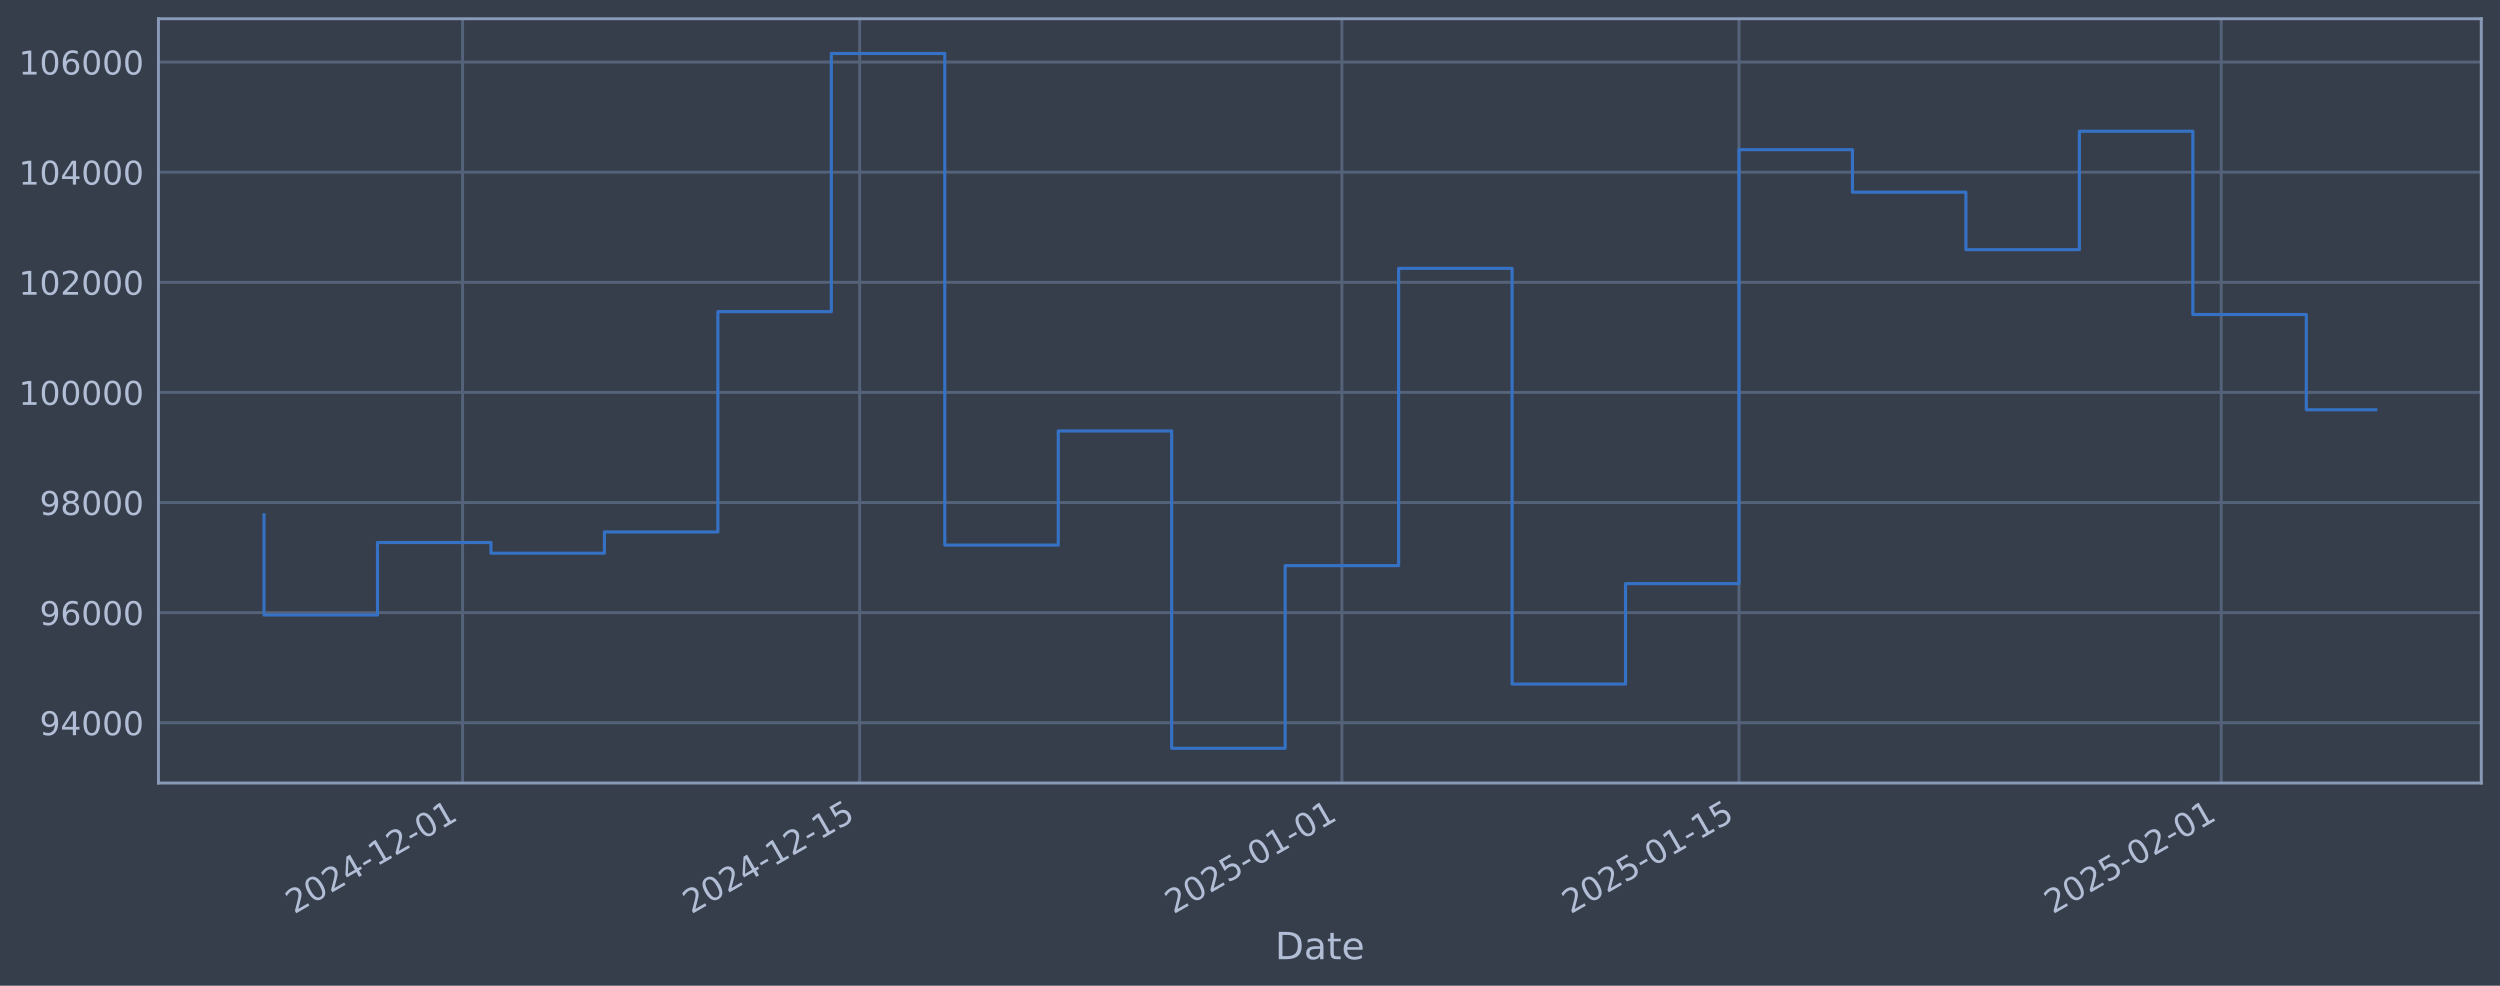
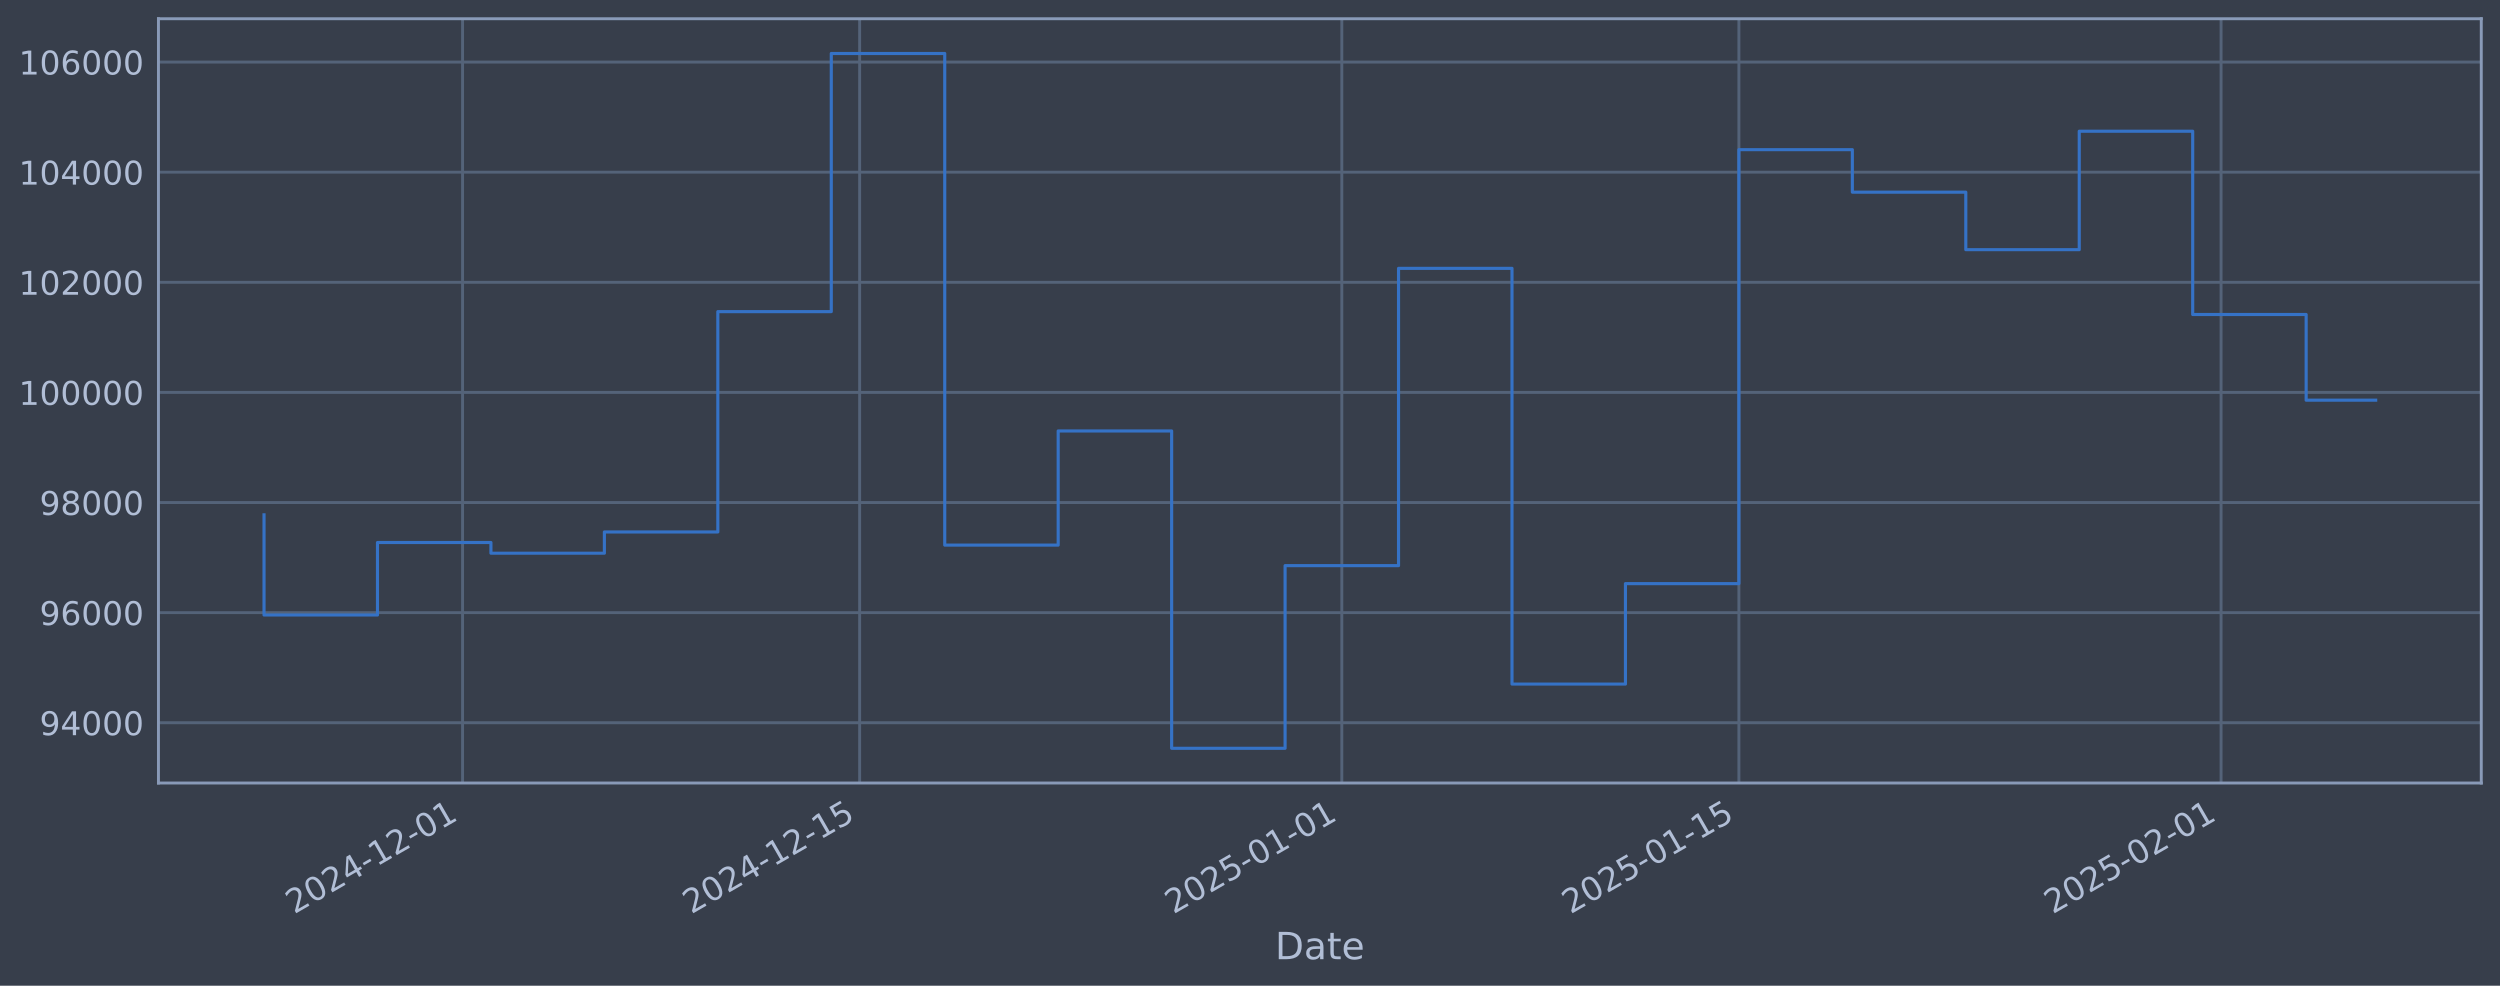
<svg xmlns="http://www.w3.org/2000/svg" xmlns:xlink="http://www.w3.org/1999/xlink" width="960.9pt" height="378.87pt" viewBox="0 0 960.9 378.87" version="1.1">
  <defs>
    <style type="text/css">*{stroke-linejoin: round; stroke-linecap: butt}</style>
  </defs>
  <g id="figure_1">
    <g id="patch_1">
      <path d="M 0 378.87  L 960.9 378.87  L 960.9 0  L 0 0  z " style="fill: #373e4b" />
    </g>
    <g id="axes_1">
      <g id="patch_2">
        <path d="M 60.901 300.96  L 953.701 300.96  L 953.701 7.2  L 60.901 7.2  z " style="fill: #373e4b" />
      </g>
      <g id="matplotlib.axis_1">
        <g id="xtick_1">
          <g id="line2d_1">
-             <path d="M 177.798 300.96  L 177.798 7.2  " clip-path="url(#pc79fc4d763)" style="fill: none; stroke: #546379; stroke-width: 1.12; stroke-linecap: square" />
+             <path d="M 177.793 300.96  L 177.793 7.2  " clip-path="url(#p8a314c248e)" style="fill: none; stroke: #546379; stroke-width: 1.12; stroke-linecap: square" />
          </g>
          <g id="line2d_2" />
          <g id="text_1">
-             <g style="fill: #b1bed6" transform="translate(113.0729 351.4642) rotate(-30) scale(0.126 -0.126)">
+             <g style="fill: #b1bed6" transform="translate(113.0674 351.4642) rotate(-30) scale(0.126 -0.126)">
              <defs>
                <path id="DejaVuSans-32" d="M 1228 531  L 3431 531  L 3431 0  L 469 0  L 469 531  Q 828 903 1448 1529  Q 2069 2156 2228 2338  Q 2531 2678 2651 2914  Q 2772 3150 2772 3378  Q 2772 3750 2511 3984  Q 2250 4219 1831 4219  Q 1534 4219 1204 4116  Q 875 4013 500 3803  L 500 4441  Q 881 4594 1212 4672  Q 1544 4750 1819 4750  Q 2544 4750 2975 4387  Q 3406 4025 3406 3419  Q 3406 3131 3298 2873  Q 3191 2616 2906 2266  Q 2828 2175 2409 1742  Q 1991 1309 1228 531  z " transform="scale(0.015625)" />
                <path id="DejaVuSans-30" d="M 2034 4250  Q 1547 4250 1301 3770  Q 1056 3291 1056 2328  Q 1056 1369 1301 889  Q 1547 409 2034 409  Q 2525 409 2770 889  Q 3016 1369 3016 2328  Q 3016 3291 2770 3770  Q 2525 4250 2034 4250  z M 2034 4750  Q 2819 4750 3233 4129  Q 3647 3509 3647 2328  Q 3647 1150 3233 529  Q 2819 -91 2034 -91  Q 1250 -91 836 529  Q 422 1150 422 2328  Q 422 3509 836 4129  Q 1250 4750 2034 4750  z " transform="scale(0.015625)" />
                <path id="DejaVuSans-34" d="M 2419 4116  L 825 1625  L 2419 1625  L 2419 4116  z M 2253 4666  L 3047 4666  L 3047 1625  L 3713 1625  L 3713 1100  L 3047 1100  L 3047 0  L 2419 0  L 2419 1100  L 313 1100  L 313 1709  L 2253 4666  z " transform="scale(0.015625)" />
                <path id="DejaVuSans-2d" d="M 313 2009  L 1997 2009  L 1997 1497  L 313 1497  L 313 2009  z " transform="scale(0.015625)" />
                <path id="DejaVuSans-31" d="M 794 531  L 1825 531  L 1825 4091  L 703 3866  L 703 4441  L 1819 4666  L 2450 4666  L 2450 531  L 3481 531  L 3481 0  L 794 0  L 794 531  z " transform="scale(0.015625)" />
              </defs>
              <use xlink:href="#DejaVuSans-32" />
              <use xlink:href="#DejaVuSans-30" transform="translate(63.62305 0)" />
              <use xlink:href="#DejaVuSans-32" transform="translate(127.2461 0)" />
              <use xlink:href="#DejaVuSans-34" transform="translate(190.8691 0)" />
              <use xlink:href="#DejaVuSans-2d" transform="translate(254.4922 0)" />
              <use xlink:href="#DejaVuSans-31" transform="translate(290.5762 0)" />
              <use xlink:href="#DejaVuSans-32" transform="translate(354.1992 0)" />
              <use xlink:href="#DejaVuSans-2d" transform="translate(417.8223 0)" />
              <use xlink:href="#DejaVuSans-30" transform="translate(453.9062 0)" />
              <use xlink:href="#DejaVuSans-31" transform="translate(517.5293 0)" />
            </g>
          </g>
        </g>
        <g id="xtick_2">
          <g id="line2d_3">
-             <path d="M 330.43 300.96  L 330.43 7.2  " clip-path="url(#pc79fc4d763)" style="fill: none; stroke: #546379; stroke-width: 1.12; stroke-linecap: square" />
+             <path d="M 330.414 300.96  L 330.414 7.2  " clip-path="url(#p8a314c248e)" style="fill: none; stroke: #546379; stroke-width: 1.12; stroke-linecap: square" />
          </g>
          <g id="line2d_4" />
          <g id="text_2">
-             <g style="fill: #b1bed6" transform="translate(265.705 351.4642) rotate(-30) scale(0.126 -0.126)">
+             <g style="fill: #b1bed6" transform="translate(265.6887 351.4642) rotate(-30) scale(0.126 -0.126)">
              <defs>
                <path id="DejaVuSans-35" d="M 691 4666  L 3169 4666  L 3169 4134  L 1269 4134  L 1269 2991  Q 1406 3038 1543 3061  Q 1681 3084 1819 3084  Q 2600 3084 3056 2656  Q 3513 2228 3513 1497  Q 3513 744 3044 326  Q 2575 -91 1722 -91  Q 1428 -91 1123 -41  Q 819 9 494 109  L 494 744  Q 775 591 1075 516  Q 1375 441 1709 441  Q 2250 441 2565 725  Q 2881 1009 2881 1497  Q 2881 1984 2565 2268  Q 2250 2553 1709 2553  Q 1456 2553 1204 2497  Q 953 2441 691 2322  L 691 4666  z " transform="scale(0.015625)" />
              </defs>
              <use xlink:href="#DejaVuSans-32" />
              <use xlink:href="#DejaVuSans-30" transform="translate(63.62305 0)" />
              <use xlink:href="#DejaVuSans-32" transform="translate(127.2461 0)" />
              <use xlink:href="#DejaVuSans-34" transform="translate(190.8691 0)" />
              <use xlink:href="#DejaVuSans-2d" transform="translate(254.4922 0)" />
              <use xlink:href="#DejaVuSans-31" transform="translate(290.5762 0)" />
              <use xlink:href="#DejaVuSans-32" transform="translate(354.1992 0)" />
              <use xlink:href="#DejaVuSans-2d" transform="translate(417.8223 0)" />
              <use xlink:href="#DejaVuSans-31" transform="translate(453.9062 0)" />
              <use xlink:href="#DejaVuSans-35" transform="translate(517.5293 0)" />
            </g>
          </g>
        </g>
        <g id="xtick_3">
          <g id="line2d_5">
-             <path d="M 515.769 300.96  L 515.769 7.2  " clip-path="url(#pc79fc4d763)" style="fill: none; stroke: #546379; stroke-width: 1.12; stroke-linecap: square" />
+             <path d="M 515.74 300.96  L 515.74 7.2  " clip-path="url(#p8a314c248e)" style="fill: none; stroke: #546379; stroke-width: 1.12; stroke-linecap: square" />
          </g>
          <g id="line2d_6" />
          <g id="text_3">
-             <g style="fill: #b1bed6" transform="translate(451.044 351.4642) rotate(-30) scale(0.126 -0.126)">
+             <g style="fill: #b1bed6" transform="translate(451.0145 351.4642) rotate(-30) scale(0.126 -0.126)">
              <use xlink:href="#DejaVuSans-32" />
              <use xlink:href="#DejaVuSans-30" transform="translate(63.62305 0)" />
              <use xlink:href="#DejaVuSans-32" transform="translate(127.2461 0)" />
              <use xlink:href="#DejaVuSans-35" transform="translate(190.8691 0)" />
              <use xlink:href="#DejaVuSans-2d" transform="translate(254.4922 0)" />
              <use xlink:href="#DejaVuSans-30" transform="translate(290.5762 0)" />
              <use xlink:href="#DejaVuSans-31" transform="translate(354.1992 0)" />
              <use xlink:href="#DejaVuSans-2d" transform="translate(417.8223 0)" />
              <use xlink:href="#DejaVuSans-30" transform="translate(453.9062 0)" />
              <use xlink:href="#DejaVuSans-31" transform="translate(517.5293 0)" />
            </g>
          </g>
        </g>
        <g id="xtick_4">
          <g id="line2d_7">
-             <path d="M 668.402 300.96  L 668.402 7.2  " clip-path="url(#pc79fc4d763)" style="fill: none; stroke: #546379; stroke-width: 1.12; stroke-linecap: square" />
+             <path d="M 668.361 300.96  L 668.361 7.2  " clip-path="url(#p8a314c248e)" style="fill: none; stroke: #546379; stroke-width: 1.12; stroke-linecap: square" />
          </g>
          <g id="line2d_8" />
          <g id="text_4">
-             <g style="fill: #b1bed6" transform="translate(603.6761 351.4642) rotate(-30) scale(0.126 -0.126)">
+             <g style="fill: #b1bed6" transform="translate(603.6357 351.4642) rotate(-30) scale(0.126 -0.126)">
              <use xlink:href="#DejaVuSans-32" />
              <use xlink:href="#DejaVuSans-30" transform="translate(63.62305 0)" />
              <use xlink:href="#DejaVuSans-32" transform="translate(127.2461 0)" />
              <use xlink:href="#DejaVuSans-35" transform="translate(190.8691 0)" />
              <use xlink:href="#DejaVuSans-2d" transform="translate(254.4922 0)" />
              <use xlink:href="#DejaVuSans-30" transform="translate(290.5762 0)" />
              <use xlink:href="#DejaVuSans-31" transform="translate(354.1992 0)" />
              <use xlink:href="#DejaVuSans-2d" transform="translate(417.8223 0)" />
              <use xlink:href="#DejaVuSans-31" transform="translate(453.9062 0)" />
              <use xlink:href="#DejaVuSans-35" transform="translate(517.5293 0)" />
            </g>
          </g>
        </g>
        <g id="xtick_5">
          <g id="line2d_9">
-             <path d="M 853.741 300.96  L 853.741 7.2  " clip-path="url(#pc79fc4d763)" style="fill: none; stroke: #546379; stroke-width: 1.12; stroke-linecap: square" />
+             <path d="M 853.687 300.96  L 853.687 7.2  " clip-path="url(#p8a314c248e)" style="fill: none; stroke: #546379; stroke-width: 1.12; stroke-linecap: square" />
          </g>
          <g id="line2d_10" />
          <g id="text_5">
-             <g style="fill: #b1bed6" transform="translate(789.015 351.4642) rotate(-30) scale(0.126 -0.126)">
+             <g style="fill: #b1bed6" transform="translate(788.9615 351.4642) rotate(-30) scale(0.126 -0.126)">
              <use xlink:href="#DejaVuSans-32" />
              <use xlink:href="#DejaVuSans-30" transform="translate(63.62305 0)" />
              <use xlink:href="#DejaVuSans-32" transform="translate(127.2461 0)" />
              <use xlink:href="#DejaVuSans-35" transform="translate(190.8691 0)" />
              <use xlink:href="#DejaVuSans-2d" transform="translate(254.4922 0)" />
              <use xlink:href="#DejaVuSans-30" transform="translate(290.5762 0)" />
              <use xlink:href="#DejaVuSans-32" transform="translate(354.1992 0)" />
              <use xlink:href="#DejaVuSans-2d" transform="translate(417.8223 0)" />
              <use xlink:href="#DejaVuSans-30" transform="translate(453.9062 0)" />
              <use xlink:href="#DejaVuSans-31" transform="translate(517.5293 0)" />
            </g>
          </g>
        </g>
        <g id="text_6">
          <g style="fill: #b1bed6" transform="translate(490.0914 368.6753) scale(0.144 -0.144)">
            <defs>
              <path id="DejaVuSans-44" d="M 1259 4147  L 1259 519  L 2022 519  Q 2988 519 3436 956  Q 3884 1394 3884 2338  Q 3884 3275 3436 3711  Q 2988 4147 2022 4147  L 1259 4147  z M 628 4666  L 1925 4666  Q 3281 4666 3915 4102  Q 4550 3538 4550 2338  Q 4550 1131 3912 565  Q 3275 0 1925 0  L 628 0  L 628 4666  z " transform="scale(0.015625)" />
              <path id="DejaVuSans-61" d="M 2194 1759  Q 1497 1759 1228 1600  Q 959 1441 959 1056  Q 959 750 1161 570  Q 1363 391 1709 391  Q 2188 391 2477 730  Q 2766 1069 2766 1631  L 2766 1759  L 2194 1759  z M 3341 1997  L 3341 0  L 2766 0  L 2766 531  Q 2569 213 2275 61  Q 1981 -91 1556 -91  Q 1019 -91 701 211  Q 384 513 384 1019  Q 384 1609 779 1909  Q 1175 2209 1959 2209  L 2766 2209  L 2766 2266  Q 2766 2663 2505 2880  Q 2244 3097 1772 3097  Q 1472 3097 1187 3025  Q 903 2953 641 2809  L 641 3341  Q 956 3463 1253 3523  Q 1550 3584 1831 3584  Q 2591 3584 2966 3190  Q 3341 2797 3341 1997  z " transform="scale(0.015625)" />
              <path id="DejaVuSans-74" d="M 1172 4494  L 1172 3500  L 2356 3500  L 2356 3053  L 1172 3053  L 1172 1153  Q 1172 725 1289 603  Q 1406 481 1766 481  L 2356 481  L 2356 0  L 1766 0  Q 1100 0 847 248  Q 594 497 594 1153  L 594 3053  L 172 3053  L 172 3500  L 594 3500  L 594 4494  L 1172 4494  z " transform="scale(0.015625)" />
              <path id="DejaVuSans-65" d="M 3597 1894  L 3597 1613  L 953 1613  Q 991 1019 1311 708  Q 1631 397 2203 397  Q 2534 397 2845 478  Q 3156 559 3463 722  L 3463 178  Q 3153 47 2828 -22  Q 2503 -91 2169 -91  Q 1331 -91 842 396  Q 353 884 353 1716  Q 353 2575 817 3079  Q 1281 3584 2069 3584  Q 2775 3584 3186 3129  Q 3597 2675 3597 1894  z M 3022 2063  Q 3016 2534 2758 2815  Q 2500 3097 2075 3097  Q 1594 3097 1305 2825  Q 1016 2553 972 2059  L 3022 2063  z " transform="scale(0.015625)" />
            </defs>
            <use xlink:href="#DejaVuSans-44" />
            <use xlink:href="#DejaVuSans-61" transform="translate(77.00195 0)" />
            <use xlink:href="#DejaVuSans-74" transform="translate(138.2812 0)" />
            <use xlink:href="#DejaVuSans-65" transform="translate(177.4902 0)" />
          </g>
        </g>
      </g>
      <g id="matplotlib.axis_2">
        <g id="ytick_1">
          <g id="line2d_11">
-             <path d="M 60.901 277.797  L 953.701 277.797  " clip-path="url(#pc79fc4d763)" style="fill: none; stroke: #546379; stroke-width: 1.12; stroke-linecap: square" />
+             <path d="M 60.901 277.797  L 953.701 277.797  " clip-path="url(#p8a314c248e)" style="fill: none; stroke: #546379; stroke-width: 1.12; stroke-linecap: square" />
          </g>
          <g id="line2d_12" />
          <g id="text_7">
            <g style="fill: #b1bed6" transform="translate(15.21675 282.5841) scale(0.126 -0.126)">
              <defs>
                <path id="DejaVuSans-39" d="M 703 97  L 703 672  Q 941 559 1184 500  Q 1428 441 1663 441  Q 2288 441 2617 861  Q 2947 1281 2994 2138  Q 2813 1869 2534 1725  Q 2256 1581 1919 1581  Q 1219 1581 811 2004  Q 403 2428 403 3163  Q 403 3881 828 4315  Q 1253 4750 1959 4750  Q 2769 4750 3195 4129  Q 3622 3509 3622 2328  Q 3622 1225 3098 567  Q 2575 -91 1691 -91  Q 1453 -91 1209 -44  Q 966 3 703 97  z M 1959 2075  Q 2384 2075 2632 2365  Q 2881 2656 2881 3163  Q 2881 3666 2632 3958  Q 2384 4250 1959 4250  Q 1534 4250 1286 3958  Q 1038 3666 1038 3163  Q 1038 2656 1286 2365  Q 1534 2075 1959 2075  z " transform="scale(0.015625)" />
              </defs>
              <use xlink:href="#DejaVuSans-39" />
              <use xlink:href="#DejaVuSans-34" transform="translate(63.62305 0)" />
              <use xlink:href="#DejaVuSans-30" transform="translate(127.2461 0)" />
              <use xlink:href="#DejaVuSans-30" transform="translate(190.8691 0)" />
              <use xlink:href="#DejaVuSans-30" transform="translate(254.4922 0)" />
            </g>
          </g>
        </g>
        <g id="ytick_2">
          <g id="line2d_13">
-             <path d="M 60.901 235.473  L 953.701 235.473  " clip-path="url(#pc79fc4d763)" style="fill: none; stroke: #546379; stroke-width: 1.12; stroke-linecap: square" />
+             <path d="M 60.901 235.473  L 953.701 235.473  " clip-path="url(#p8a314c248e)" style="fill: none; stroke: #546379; stroke-width: 1.12; stroke-linecap: square" />
          </g>
          <g id="line2d_14" />
          <g id="text_8">
            <g style="fill: #b1bed6" transform="translate(15.21675 240.2602) scale(0.126 -0.126)">
              <defs>
                <path id="DejaVuSans-36" d="M 2113 2584  Q 1688 2584 1439 2293  Q 1191 2003 1191 1497  Q 1191 994 1439 701  Q 1688 409 2113 409  Q 2538 409 2786 701  Q 3034 994 3034 1497  Q 3034 2003 2786 2293  Q 2538 2584 2113 2584  z M 3366 4563  L 3366 3988  Q 3128 4100 2886 4159  Q 2644 4219 2406 4219  Q 1781 4219 1451 3797  Q 1122 3375 1075 2522  Q 1259 2794 1537 2939  Q 1816 3084 2150 3084  Q 2853 3084 3261 2657  Q 3669 2231 3669 1497  Q 3669 778 3244 343  Q 2819 -91 2113 -91  Q 1303 -91 875 529  Q 447 1150 447 2328  Q 447 3434 972 4092  Q 1497 4750 2381 4750  Q 2619 4750 2861 4703  Q 3103 4656 3366 4563  z " transform="scale(0.015625)" />
              </defs>
              <use xlink:href="#DejaVuSans-39" />
              <use xlink:href="#DejaVuSans-36" transform="translate(63.62305 0)" />
              <use xlink:href="#DejaVuSans-30" transform="translate(127.2461 0)" />
              <use xlink:href="#DejaVuSans-30" transform="translate(190.8691 0)" />
              <use xlink:href="#DejaVuSans-30" transform="translate(254.4922 0)" />
            </g>
          </g>
        </g>
        <g id="ytick_3">
          <g id="line2d_15">
-             <path d="M 60.901 193.149  L 953.701 193.149  " clip-path="url(#pc79fc4d763)" style="fill: none; stroke: #546379; stroke-width: 1.12; stroke-linecap: square" />
+             <path d="M 60.901 193.149  L 953.701 193.149  " clip-path="url(#p8a314c248e)" style="fill: none; stroke: #546379; stroke-width: 1.12; stroke-linecap: square" />
          </g>
          <g id="line2d_16" />
          <g id="text_9">
            <g style="fill: #b1bed6" transform="translate(15.21675 197.9364) scale(0.126 -0.126)">
              <defs>
                <path id="DejaVuSans-38" d="M 2034 2216  Q 1584 2216 1326 1975  Q 1069 1734 1069 1313  Q 1069 891 1326 650  Q 1584 409 2034 409  Q 2484 409 2743 651  Q 3003 894 3003 1313  Q 3003 1734 2745 1975  Q 2488 2216 2034 2216  z M 1403 2484  Q 997 2584 770 2862  Q 544 3141 544 3541  Q 544 4100 942 4425  Q 1341 4750 2034 4750  Q 2731 4750 3128 4425  Q 3525 4100 3525 3541  Q 3525 3141 3298 2862  Q 3072 2584 2669 2484  Q 3125 2378 3379 2068  Q 3634 1759 3634 1313  Q 3634 634 3220 271  Q 2806 -91 2034 -91  Q 1263 -91 848 271  Q 434 634 434 1313  Q 434 1759 690 2068  Q 947 2378 1403 2484  z M 1172 3481  Q 1172 3119 1398 2916  Q 1625 2713 2034 2713  Q 2441 2713 2670 2916  Q 2900 3119 2900 3481  Q 2900 3844 2670 4047  Q 2441 4250 2034 4250  Q 1625 4250 1398 4047  Q 1172 3844 1172 3481  z " transform="scale(0.015625)" />
              </defs>
              <use xlink:href="#DejaVuSans-39" />
              <use xlink:href="#DejaVuSans-38" transform="translate(63.62305 0)" />
              <use xlink:href="#DejaVuSans-30" transform="translate(127.2461 0)" />
              <use xlink:href="#DejaVuSans-30" transform="translate(190.8691 0)" />
              <use xlink:href="#DejaVuSans-30" transform="translate(254.4922 0)" />
            </g>
          </g>
        </g>
        <g id="ytick_4">
          <g id="line2d_17">
-             <path d="M 60.901 150.826  L 953.701 150.826  " clip-path="url(#pc79fc4d763)" style="fill: none; stroke: #546379; stroke-width: 1.12; stroke-linecap: square" />
+             <path d="M 60.901 150.826  L 953.701 150.826  " clip-path="url(#p8a314c248e)" style="fill: none; stroke: #546379; stroke-width: 1.12; stroke-linecap: square" />
          </g>
          <g id="line2d_18" />
          <g id="text_10">
            <g style="fill: #b1bed6" transform="translate(7.2 155.6126) scale(0.126 -0.126)">
              <use xlink:href="#DejaVuSans-31" />
              <use xlink:href="#DejaVuSans-30" transform="translate(63.62305 0)" />
              <use xlink:href="#DejaVuSans-30" transform="translate(127.2461 0)" />
              <use xlink:href="#DejaVuSans-30" transform="translate(190.8691 0)" />
              <use xlink:href="#DejaVuSans-30" transform="translate(254.4922 0)" />
              <use xlink:href="#DejaVuSans-30" transform="translate(318.1152 0)" />
            </g>
          </g>
        </g>
        <g id="ytick_5">
          <g id="line2d_19">
-             <path d="M 60.901 108.502  L 953.701 108.502  " clip-path="url(#pc79fc4d763)" style="fill: none; stroke: #546379; stroke-width: 1.12; stroke-linecap: square" />
+             <path d="M 60.901 108.502  L 953.701 108.502  " clip-path="url(#p8a314c248e)" style="fill: none; stroke: #546379; stroke-width: 1.12; stroke-linecap: square" />
          </g>
          <g id="line2d_20" />
          <g id="text_11">
            <g style="fill: #b1bed6" transform="translate(7.2 113.2888) scale(0.126 -0.126)">
              <use xlink:href="#DejaVuSans-31" />
              <use xlink:href="#DejaVuSans-30" transform="translate(63.62305 0)" />
              <use xlink:href="#DejaVuSans-32" transform="translate(127.2461 0)" />
              <use xlink:href="#DejaVuSans-30" transform="translate(190.8691 0)" />
              <use xlink:href="#DejaVuSans-30" transform="translate(254.4922 0)" />
              <use xlink:href="#DejaVuSans-30" transform="translate(318.1152 0)" />
            </g>
          </g>
        </g>
        <g id="ytick_6">
          <g id="line2d_21">
-             <path d="M 60.901 66.178  L 953.701 66.178  " clip-path="url(#pc79fc4d763)" style="fill: none; stroke: #546379; stroke-width: 1.12; stroke-linecap: square" />
+             <path d="M 60.901 66.178  L 953.701 66.178  " clip-path="url(#p8a314c248e)" style="fill: none; stroke: #546379; stroke-width: 1.12; stroke-linecap: square" />
          </g>
          <g id="line2d_22" />
          <g id="text_12">
            <g style="fill: #b1bed6" transform="translate(7.2 70.96502) scale(0.126 -0.126)">
              <use xlink:href="#DejaVuSans-31" />
              <use xlink:href="#DejaVuSans-30" transform="translate(63.62305 0)" />
              <use xlink:href="#DejaVuSans-34" transform="translate(127.2461 0)" />
              <use xlink:href="#DejaVuSans-30" transform="translate(190.8691 0)" />
              <use xlink:href="#DejaVuSans-30" transform="translate(254.4922 0)" />
              <use xlink:href="#DejaVuSans-30" transform="translate(318.1152 0)" />
            </g>
          </g>
        </g>
        <g id="ytick_7">
          <g id="line2d_23">
-             <path d="M 60.901 23.854  L 953.701 23.854  " clip-path="url(#pc79fc4d763)" style="fill: none; stroke: #546379; stroke-width: 1.12; stroke-linecap: square" />
+             <path d="M 60.901 23.854  L 953.701 23.854  " clip-path="url(#p8a314c248e)" style="fill: none; stroke: #546379; stroke-width: 1.12; stroke-linecap: square" />
          </g>
          <g id="line2d_24" />
          <g id="text_13">
            <g style="fill: #b1bed6" transform="translate(7.2 28.64121) scale(0.126 -0.126)">
              <use xlink:href="#DejaVuSans-31" />
              <use xlink:href="#DejaVuSans-30" transform="translate(63.62305 0)" />
              <use xlink:href="#DejaVuSans-36" transform="translate(127.2461 0)" />
              <use xlink:href="#DejaVuSans-30" transform="translate(190.8691 0)" />
              <use xlink:href="#DejaVuSans-30" transform="translate(254.4922 0)" />
              <use xlink:href="#DejaVuSans-30" transform="translate(318.1152 0)" />
            </g>
          </g>
        </g>
      </g>
      <g id="line2d_25">
-         <path d="M 101.482 197.87  L 101.482 236.383  L 145.091 236.383  L 145.091 208.521  L 188.701 208.521  L 188.701 212.628  L 232.31 212.628  L 232.31 204.459  L 275.919 204.459  L 275.919 119.77  L 319.528 119.77  L 319.528 20.553  L 363.137 20.553  L 363.137 209.517  L 406.747 209.517  L 406.747 165.636  L 450.356 165.636  L 450.356 287.607  L 493.965 287.607  L 493.965 217.409  L 537.574 217.409  L 537.574 103.141  L 581.183 103.141  L 581.183 262.927  L 624.792 262.927  L 624.792 224.318  L 668.402 224.318  L 668.402 57.525  L 712.011 57.525  L 712.011 73.859  L 755.62 73.859  L 755.62 95.961  L 799.229 95.961  L 799.229 50.434  L 842.838 50.434  L 842.838 120.887  L 886.447 120.887  L 886.447 157.508  L 913.119 157.508  " clip-path="url(#pc79fc4d763)" style="fill: none; stroke: #3572c6; stroke-width: 1.2; stroke-linecap: square" />
+         <path d="M 101.482 197.87  L 101.482 236.383  L 145.088 236.383  L 145.088 208.521  L 188.694 208.521  L 188.694 212.628  L 232.301 212.628  L 232.301 204.459  L 275.907 204.459  L 275.907 119.77  L 319.513 119.77  L 319.513 20.553  L 363.119 20.553  L 363.119 209.517  L 406.725 209.517  L 406.725 165.636  L 450.331 165.636  L 450.331 287.607  L 493.937 287.607  L 493.937 217.409  L 537.543 217.409  L 537.543 103.141  L 581.149 103.141  L 581.149 262.927  L 624.755 262.927  L 624.755 224.318  L 668.361 224.318  L 668.361 57.525  L 711.967 57.525  L 711.967 73.859  L 755.573 73.859  L 755.573 95.961  L 799.179 95.961  L 799.179 50.434  L 842.785 50.434  L 842.785 120.887  L 886.392 120.887  L 886.392 153.814  L 913.119 153.814  " clip-path="url(#p8a314c248e)" style="fill: none; stroke: #3572c6; stroke-width: 1.2; stroke-linecap: square" />
      </g>
      <g id="patch_3">
        <path d="M 60.901 300.96  L 60.901 7.2  " style="fill: none; stroke: #899ab8; stroke-width: 1.12; stroke-linejoin: miter; stroke-linecap: square" />
      </g>
      <g id="patch_4">
        <path d="M 953.701 300.96  L 953.701 7.2  " style="fill: none; stroke: #899ab8; stroke-width: 1.12; stroke-linejoin: miter; stroke-linecap: square" />
      </g>
      <g id="patch_5">
        <path d="M 60.901 300.96  L 953.701 300.96  " style="fill: none; stroke: #899ab8; stroke-width: 1.12; stroke-linejoin: miter; stroke-linecap: square" />
      </g>
      <g id="patch_6">
        <path d="M 60.901 7.2  L 953.701 7.2  " style="fill: none; stroke: #899ab8; stroke-width: 1.12; stroke-linejoin: miter; stroke-linecap: square" />
      </g>
    </g>
  </g>
  <defs>
-     <clipPath id="pc79fc4d763">
+     <clipPath id="p8a314c248e">
      <rect x="60.901" y="7.2" width="892.8" height="293.76" />
    </clipPath>
  </defs>
</svg>
